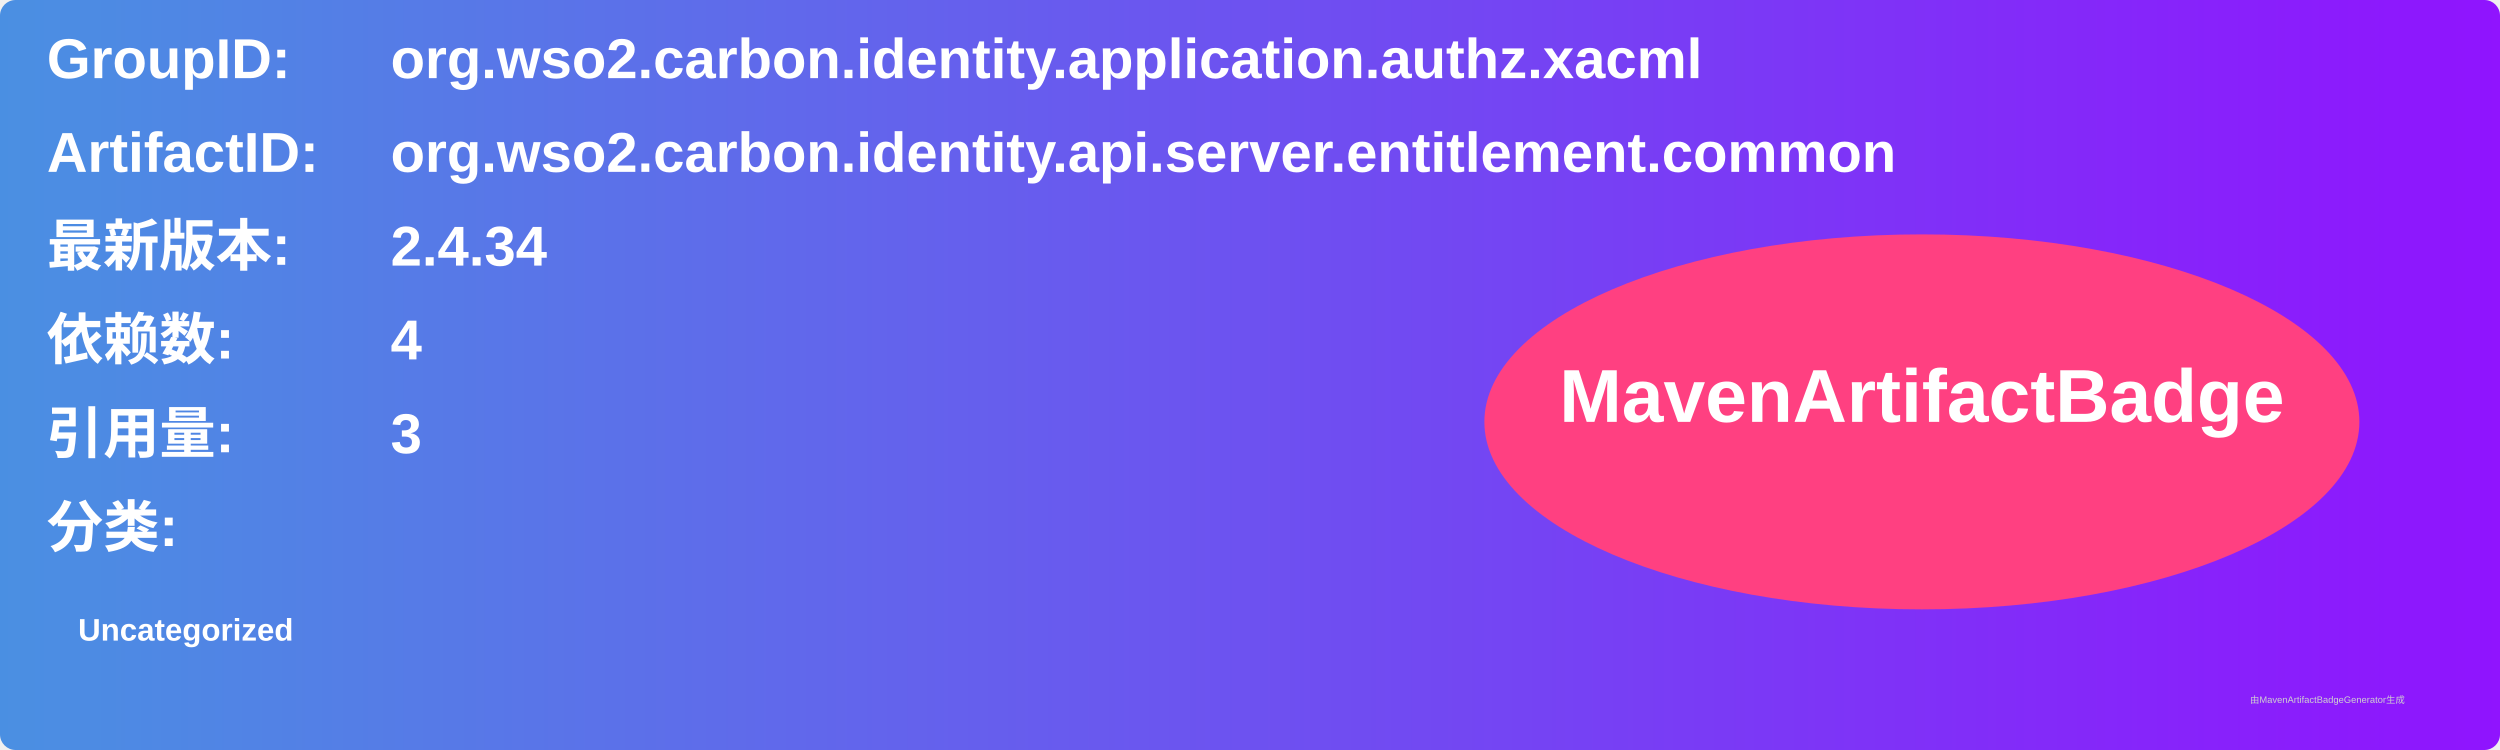
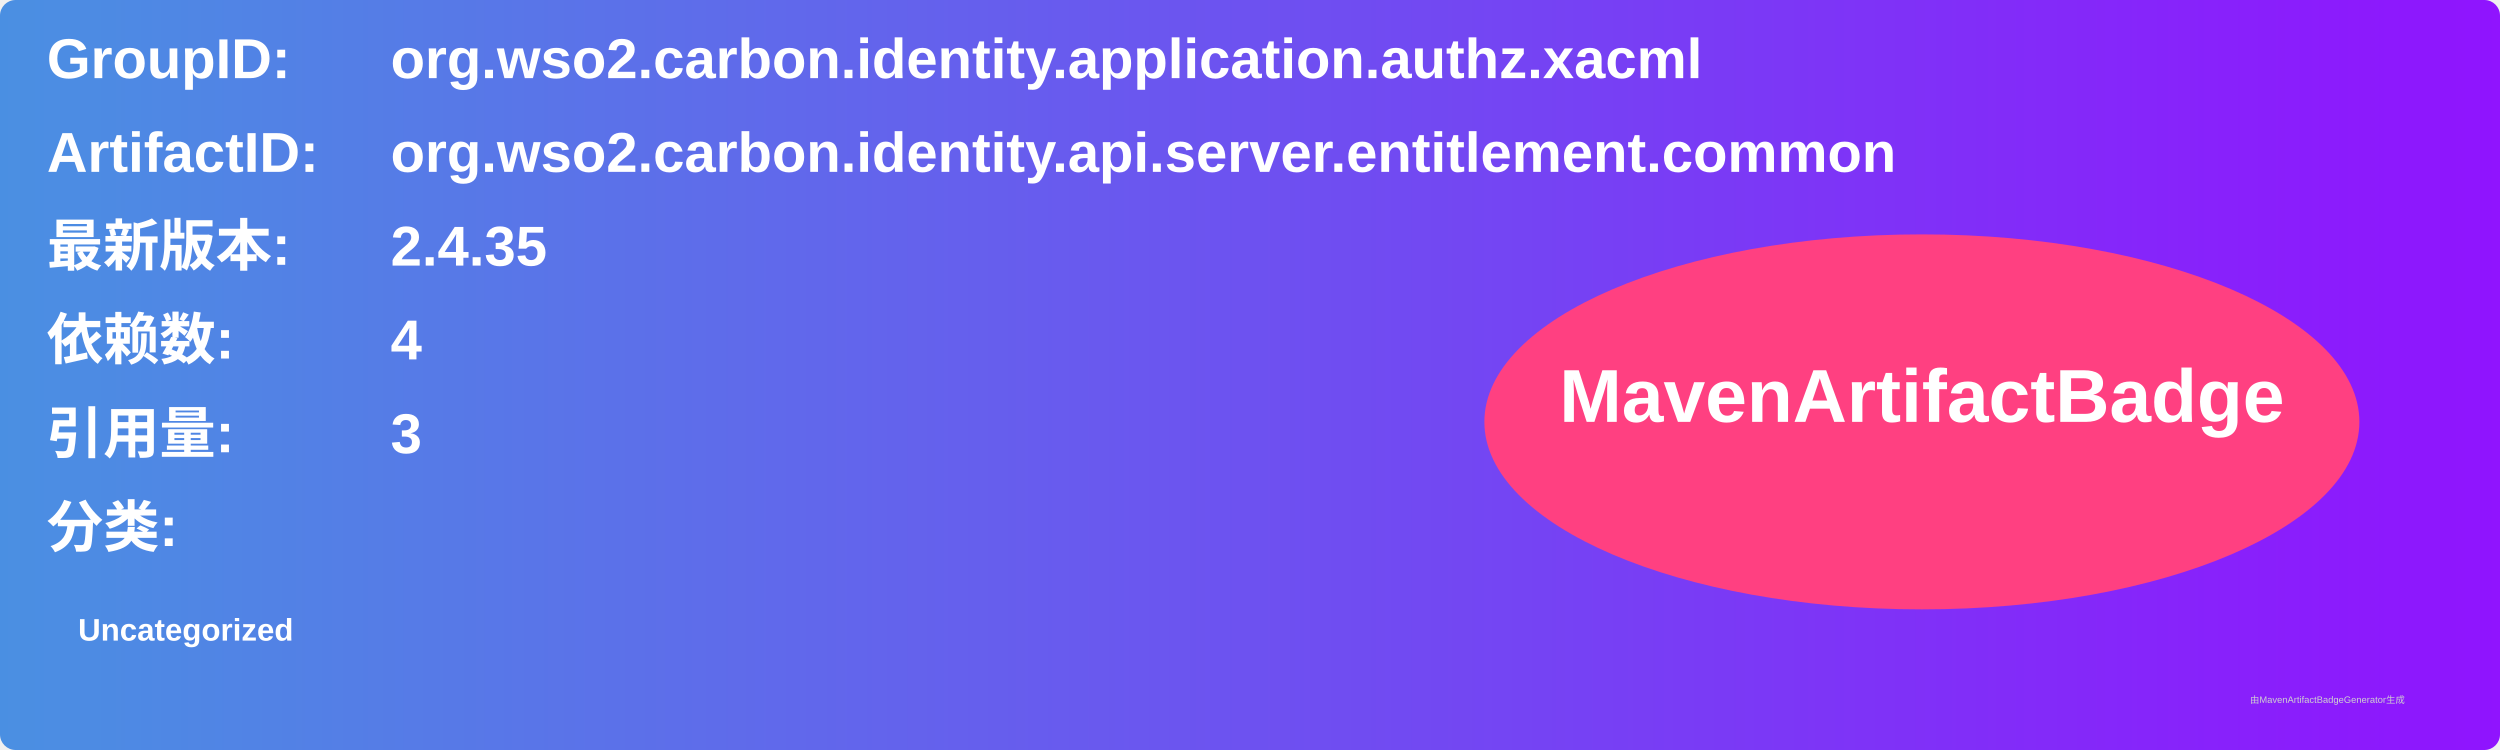
<svg xmlns="http://www.w3.org/2000/svg" width="800" height="240" viewBox="0 0 800 240">
  <linearGradient id="grad" x1="0%" y1="0%" x2="100%" y2="0%">
    <stop offset="0%" stop-color="#4a90e2" />
    <stop offset="100%" stop-color="#9013fe" />
  </linearGradient>
  <rect width="100%" height="100%" rx="5" ry="5" fill="url(#grad)" />
  <g transform="translate(15, 15)">
    <text x="0" y="10" font-family="Arial" font-size="18" fill="white" font-weight="bold" width="260">GroupID:</text>
    <text x="110" y="10" font-family="Arial" font-size="18" fill="white" font-weight="bold" width="460">org.wso2.carbon.identity.application.authz.xacml</text>
    <text x="0" y="40" font-family="Arial" font-size="18" fill="white" font-weight="bold" width="260">ArtifactID:</text>
    <text x="110" y="40" font-family="Arial" font-size="18" fill="white" font-weight="bold" width="460">org.wso2.carbon.identity.api.server.entitlement.common</text>
    <text x="0" y="70" font-family="Arial" font-size="18" fill="white" font-weight="bold">最新版本:</text>
    <text x="110" y="70" font-family="Arial" font-size="18" fill="white" font-weight="bold">
-       <tspan font-weight="bold">2.4.34</tspan>
+       <tspan font-weight="bold">2.4.35</tspan>
    </text>
    <text x="0" y="100" font-family="Arial" font-size="18" fill="white" font-weight="bold">依赖数: </text>
    <text x="110" y="100" font-family="Arial" font-size="18" fill="white">
      <tspan font-weight="bold">4</tspan>
    </text>
    <text x="0" y="130" font-family="Arial" font-size="18" fill="white" font-weight="bold">引用量: </text>
    <text x="110" y="130" font-family="Arial" font-size="18" fill="white">
      <tspan font-weight="bold">3</tspan>
    </text>
    <text x="0" y="160" font-family="Arial" font-size="18" fill="white" font-weight="bold">分类:</text>
    <text x="10" y="190" font-family="Arial" font-size="10" fill="white">
      <tspan font-weight="bold">Uncategorized</tspan>
    </text>
    <ellipse cx="600" cy="120" rx="140" ry="60" fill="#ff4081" />
    <text x="600" y="120" text-anchor="middle" font-family="Arial" font-size="24" fill="white" font-weight="bold">MavenArtifactBadge</text>
  </g>
  <text x="720" y="225" font-family="Arial" font-size="3" fill="#d0d0d0">由MavenArtifactBadgeGenerator生成</text>
</svg>
